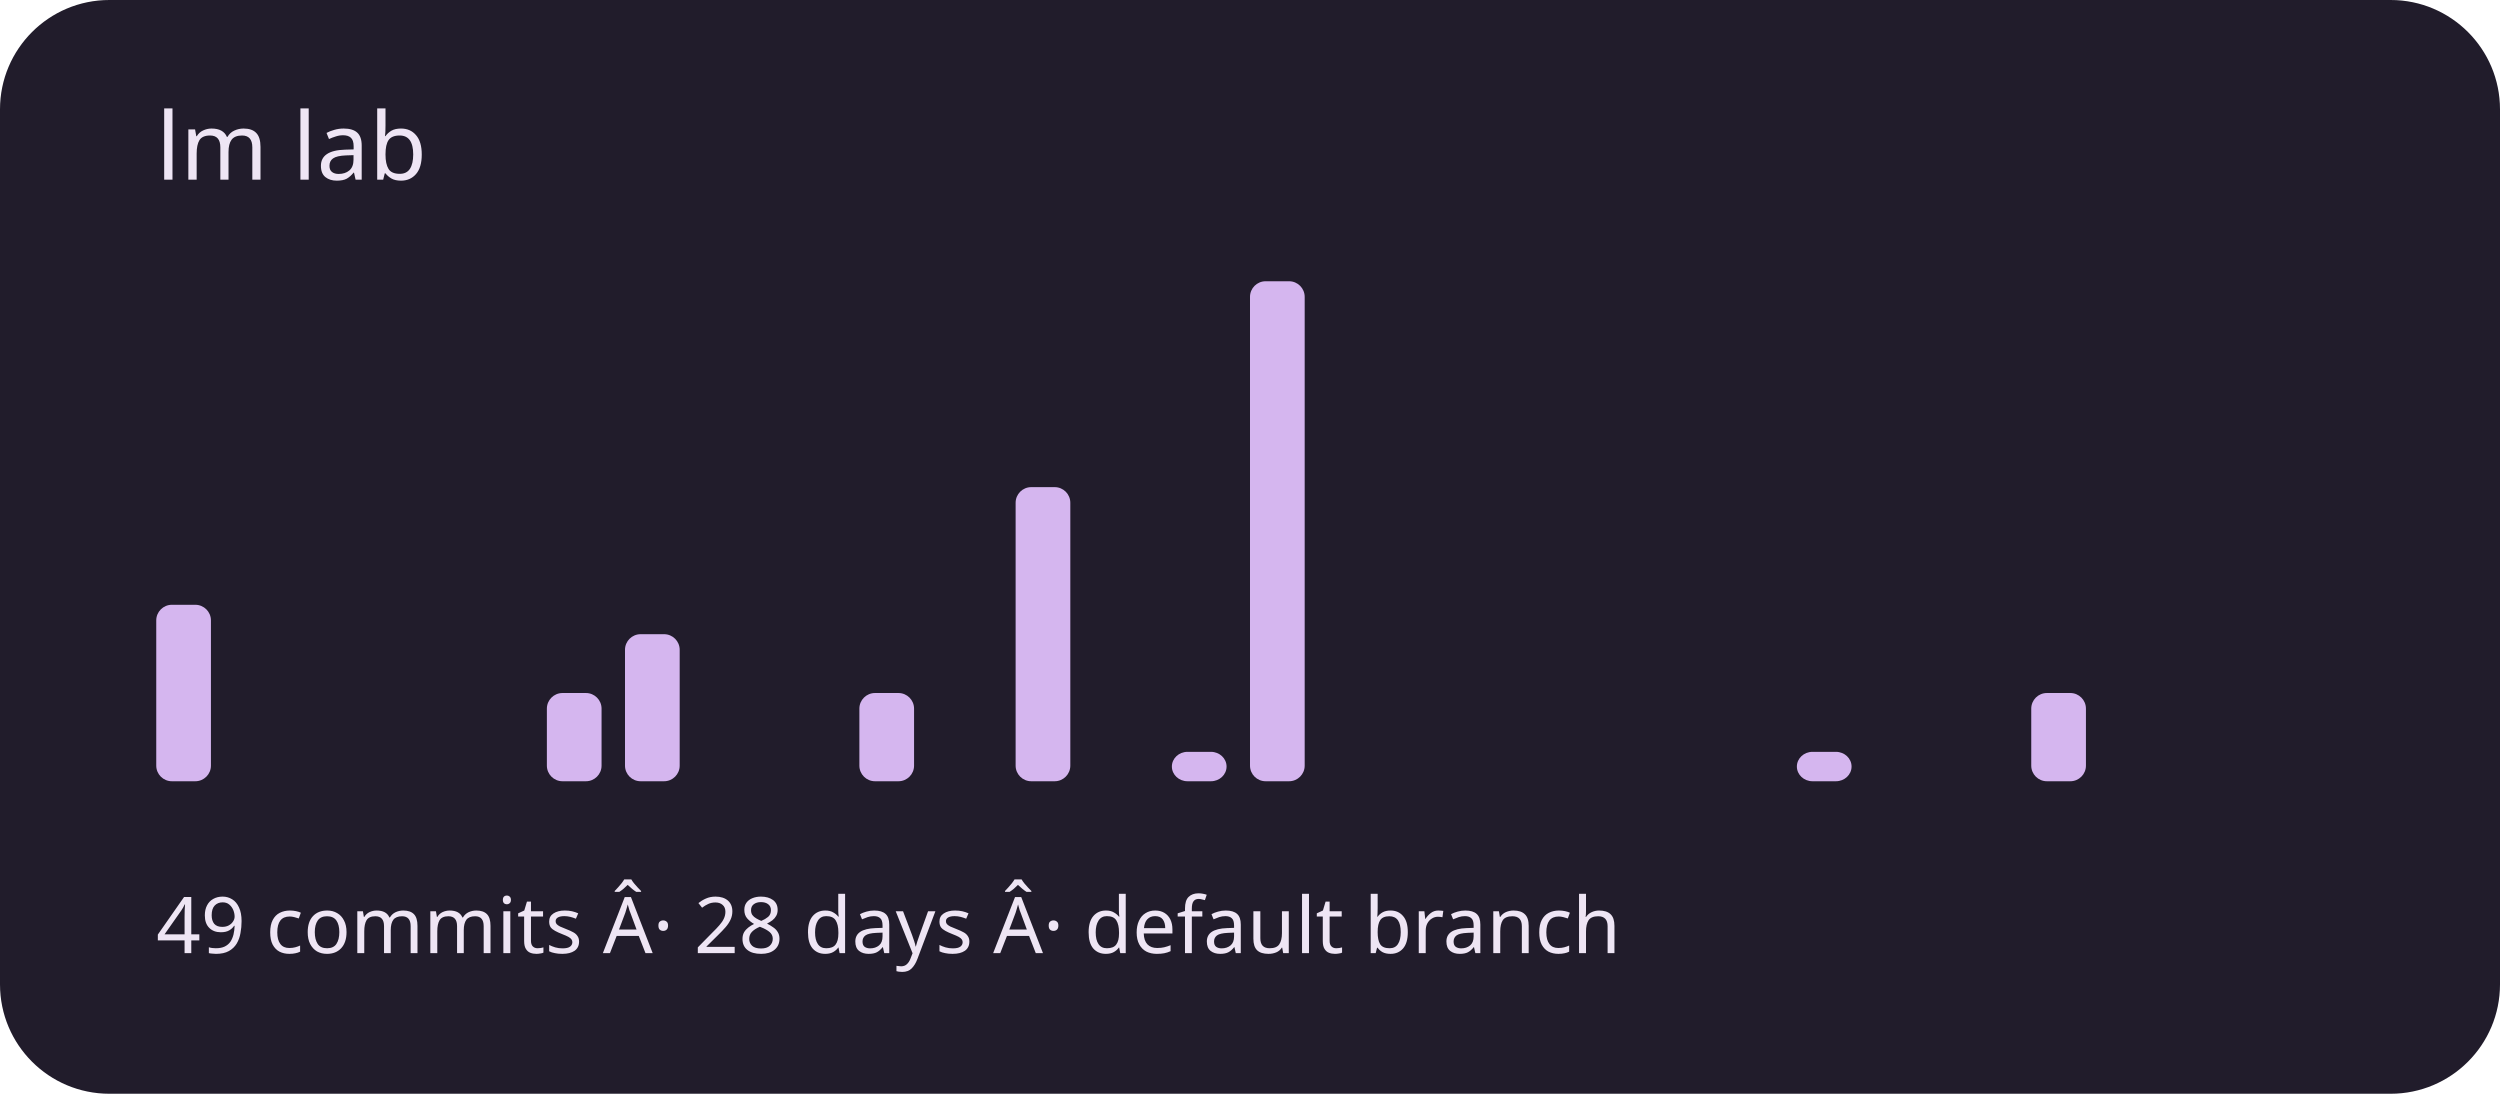
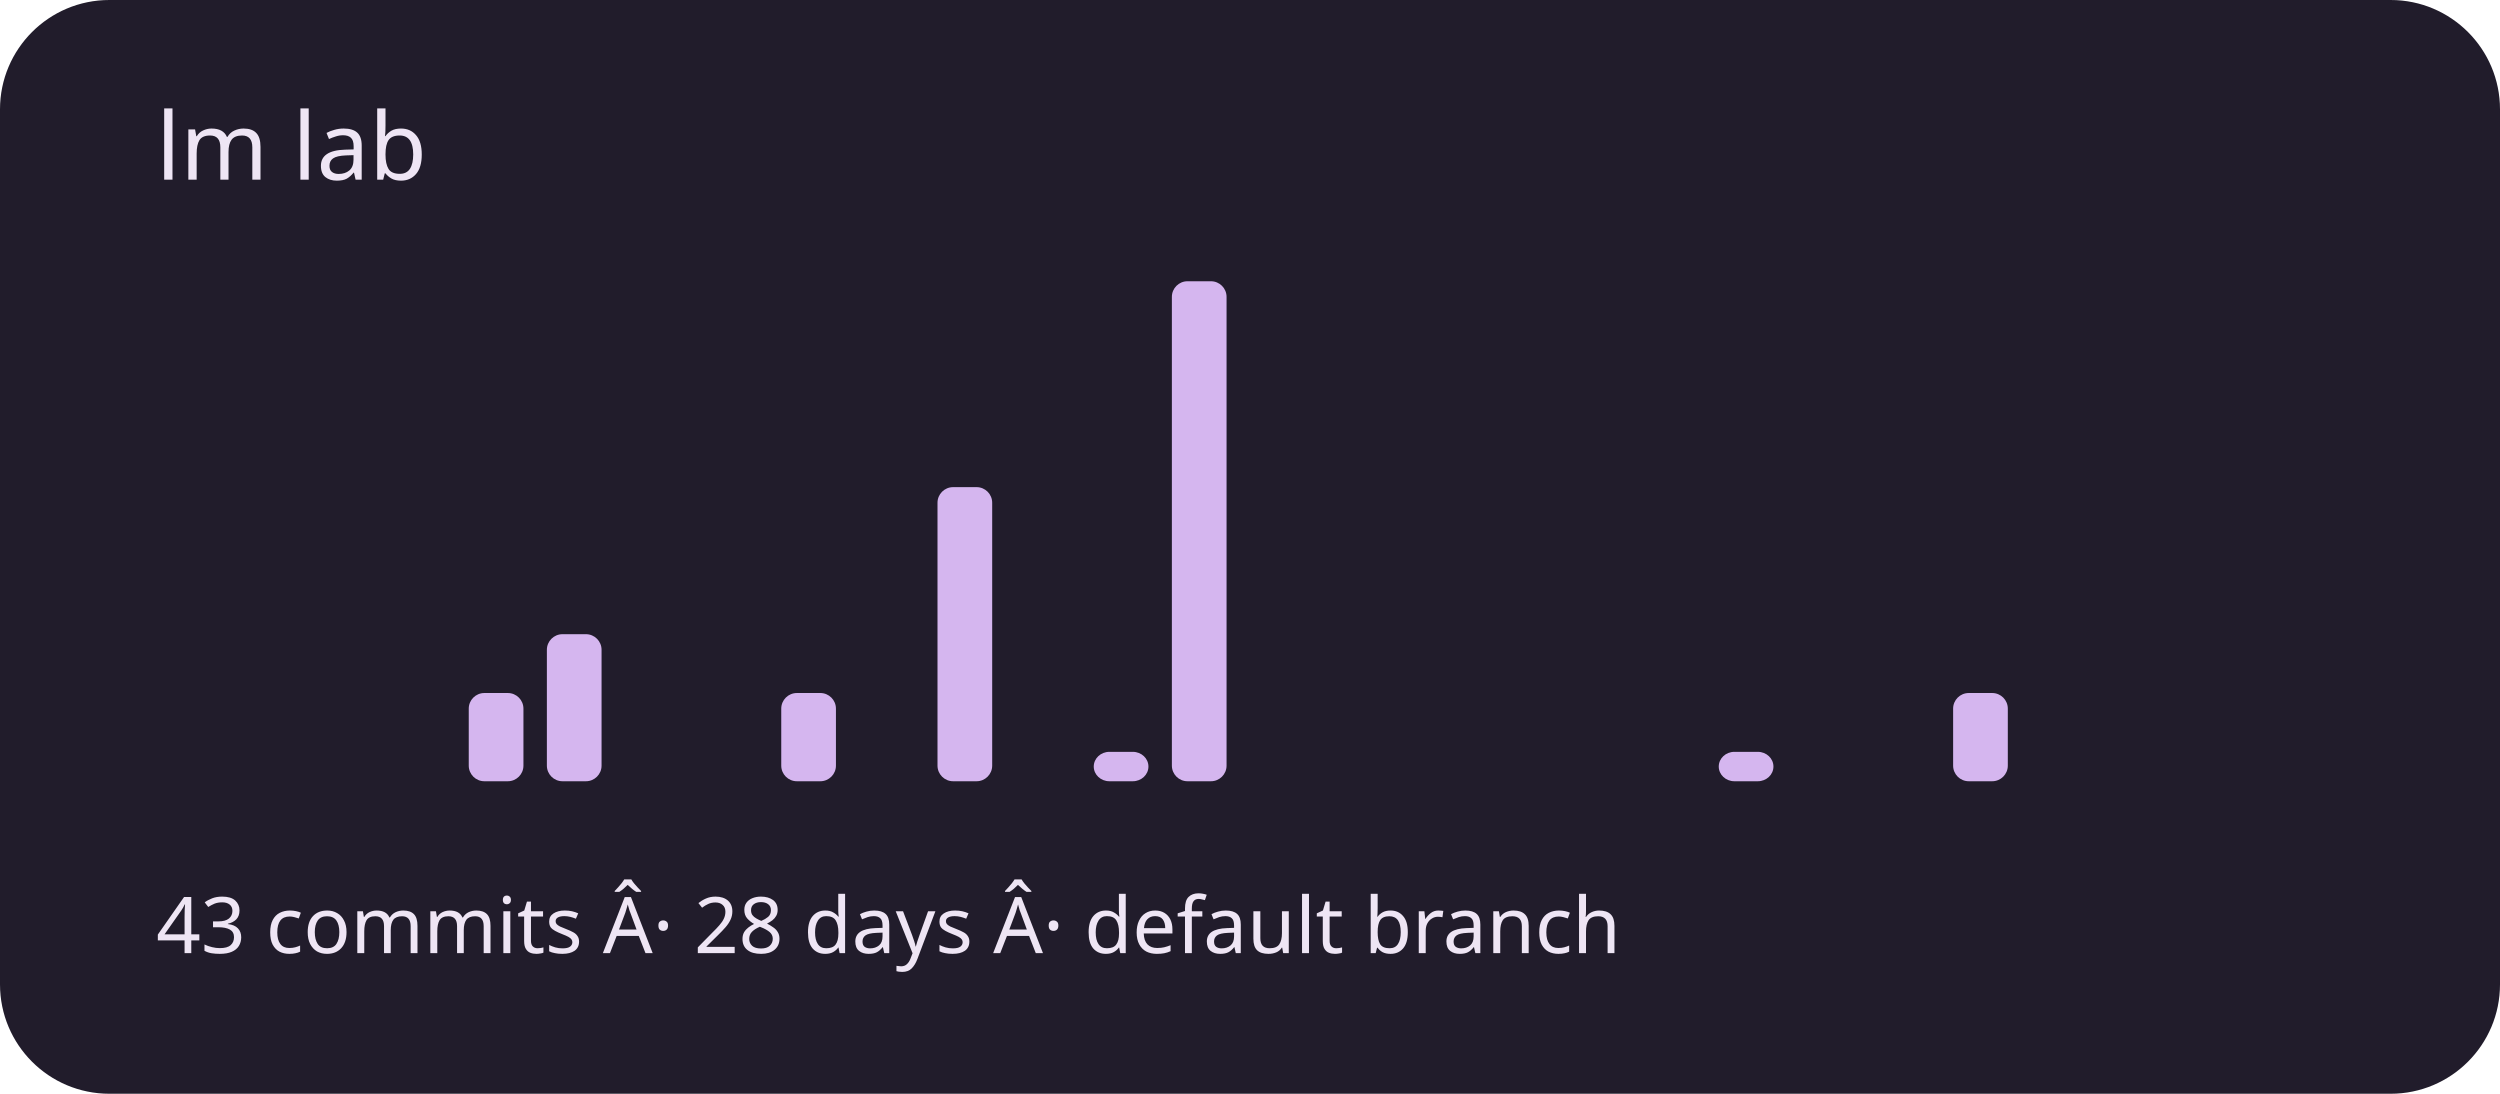
<svg xmlns="http://www.w3.org/2000/svg" viewBox="0 0 320 140" role="img" aria-labelledby="title description">
  <rect width="320" height="140" rx="14" fill="#211c2b" />
  <g fill="#d5b6ef">
-     <rect x="20" y="77.412" width="7" height="22.588" rx="2" />
+     <rect x="20" y="100" width="7" height="0" rx="2" />
    <rect x="30" y="100" width="7" height="0" rx="2" />
    <rect x="40" y="100" width="7" height="0" rx="2" />
    <rect x="50" y="100" width="7" height="0" rx="2" />
-     <rect x="60" y="100" width="7" height="0" rx="2" />
-     <rect x="70" y="88.706" width="7" height="11.294" rx="2" />
-     <rect x="80" y="81.176" width="7" height="18.824" rx="2" />
+     <rect x="60" y="88.706" width="7" height="11.294" rx="2" />
+     <rect x="70" y="81.176" width="7" height="18.824" rx="2" />
+     <rect x="80" y="100" width="7" height="0" rx="2" />
    <rect x="90" y="100" width="7" height="0" rx="2" />
-     <rect x="100" y="100" width="7" height="0" rx="2" />
-     <rect x="110" y="88.706" width="7" height="11.294" rx="2" />
-     <rect x="120" y="100" width="7" height="0" rx="2" />
-     <rect x="130" y="62.353" width="7" height="37.647" rx="2" />
-     <rect x="140" y="100" width="7" height="0" rx="2" />
-     <rect x="150" y="96.235" width="7" height="3.765" rx="2" />
-     <rect x="160" y="36" width="7" height="64" rx="2" />
+     <rect x="100" y="88.706" width="7" height="11.294" rx="2" />
+     <rect x="110" y="100" width="7" height="0" rx="2" />
+     <rect x="120" y="62.353" width="7" height="37.647" rx="2" />
+     <rect x="130" y="100" width="7" height="0" rx="2" />
+     <rect x="140" y="96.235" width="7" height="3.765" rx="2" />
+     <rect x="150" y="36" width="7" height="64" rx="2" />
+     <rect x="160" y="100" width="7" height="0" rx="2" />
    <rect x="170" y="100" width="7" height="0" rx="2" />
    <rect x="180" y="100" width="7" height="0" rx="2" />
    <rect x="190" y="100" width="7" height="0" rx="2" />
    <rect x="200" y="100" width="7" height="0" rx="2" />
    <rect x="210" y="100" width="7" height="0" rx="2" />
-     <rect x="220" y="100" width="7" height="0" rx="2" />
-     <rect x="230" y="96.235" width="7" height="3.765" rx="2" />
+     <rect x="220" y="96.235" width="7" height="3.765" rx="2" />
+     <rect x="230" y="100" width="7" height="0" rx="2" />
    <rect x="240" y="100" width="7" height="0" rx="2" />
-     <rect x="250" y="100" width="7" height="0" rx="2" />
-     <rect x="260" y="88.706" width="7" height="11.294" rx="2" />
+     <rect x="250" y="88.706" width="7" height="11.294" rx="2" />
+     <rect x="260" y="100" width="7" height="0" rx="2" />
    <rect x="270" y="100" width="7" height="0" rx="2" />
    <rect x="280" y="100" width="7" height="0" rx="2" />
    <rect x="290" y="100" width="7" height="0" rx="2" />
  </g>
  <g font-family="system-ui,sans-serif" fill="#eee5f4">
    <text x="20" y="23" font-size="12">lm lab</text>
-     <text x="20" y="122" font-size="10">49 commits Â· 28 days Â· default branch</text>
+     <text x="20" y="122" font-size="10">43 commits Â· 28 days Â· default branch</text>
  </g>
</svg>
